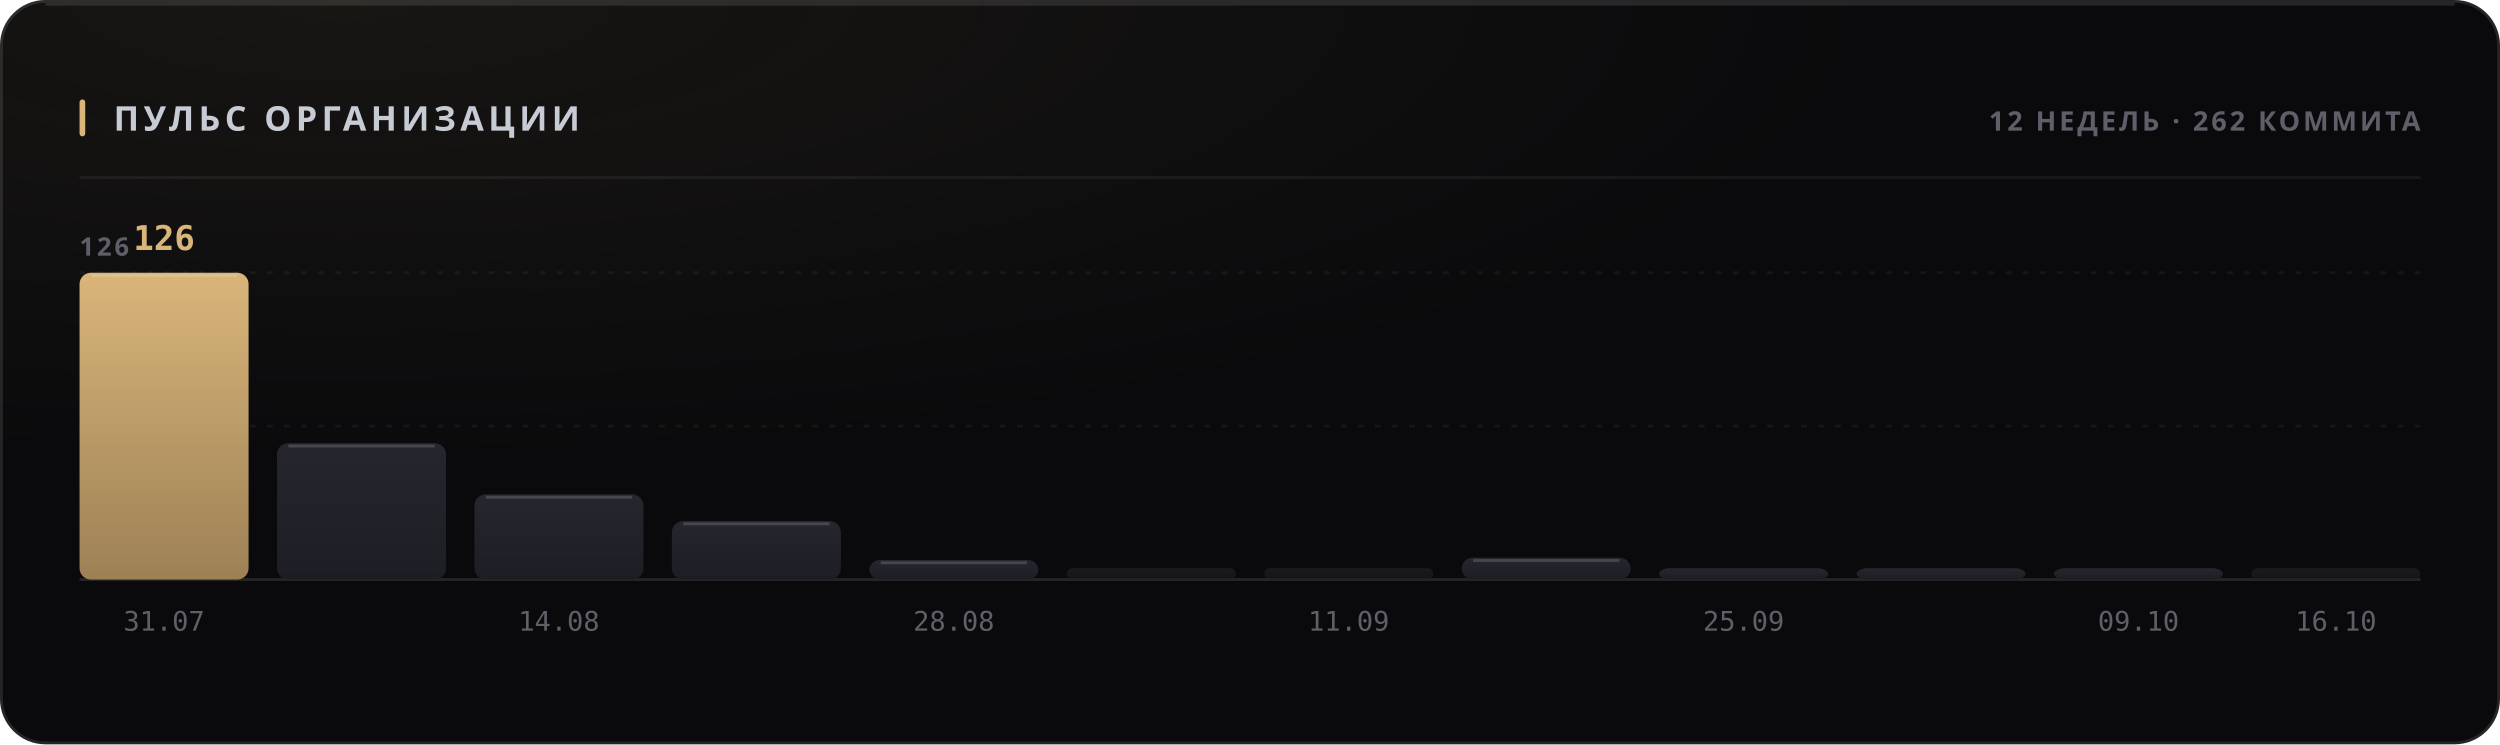
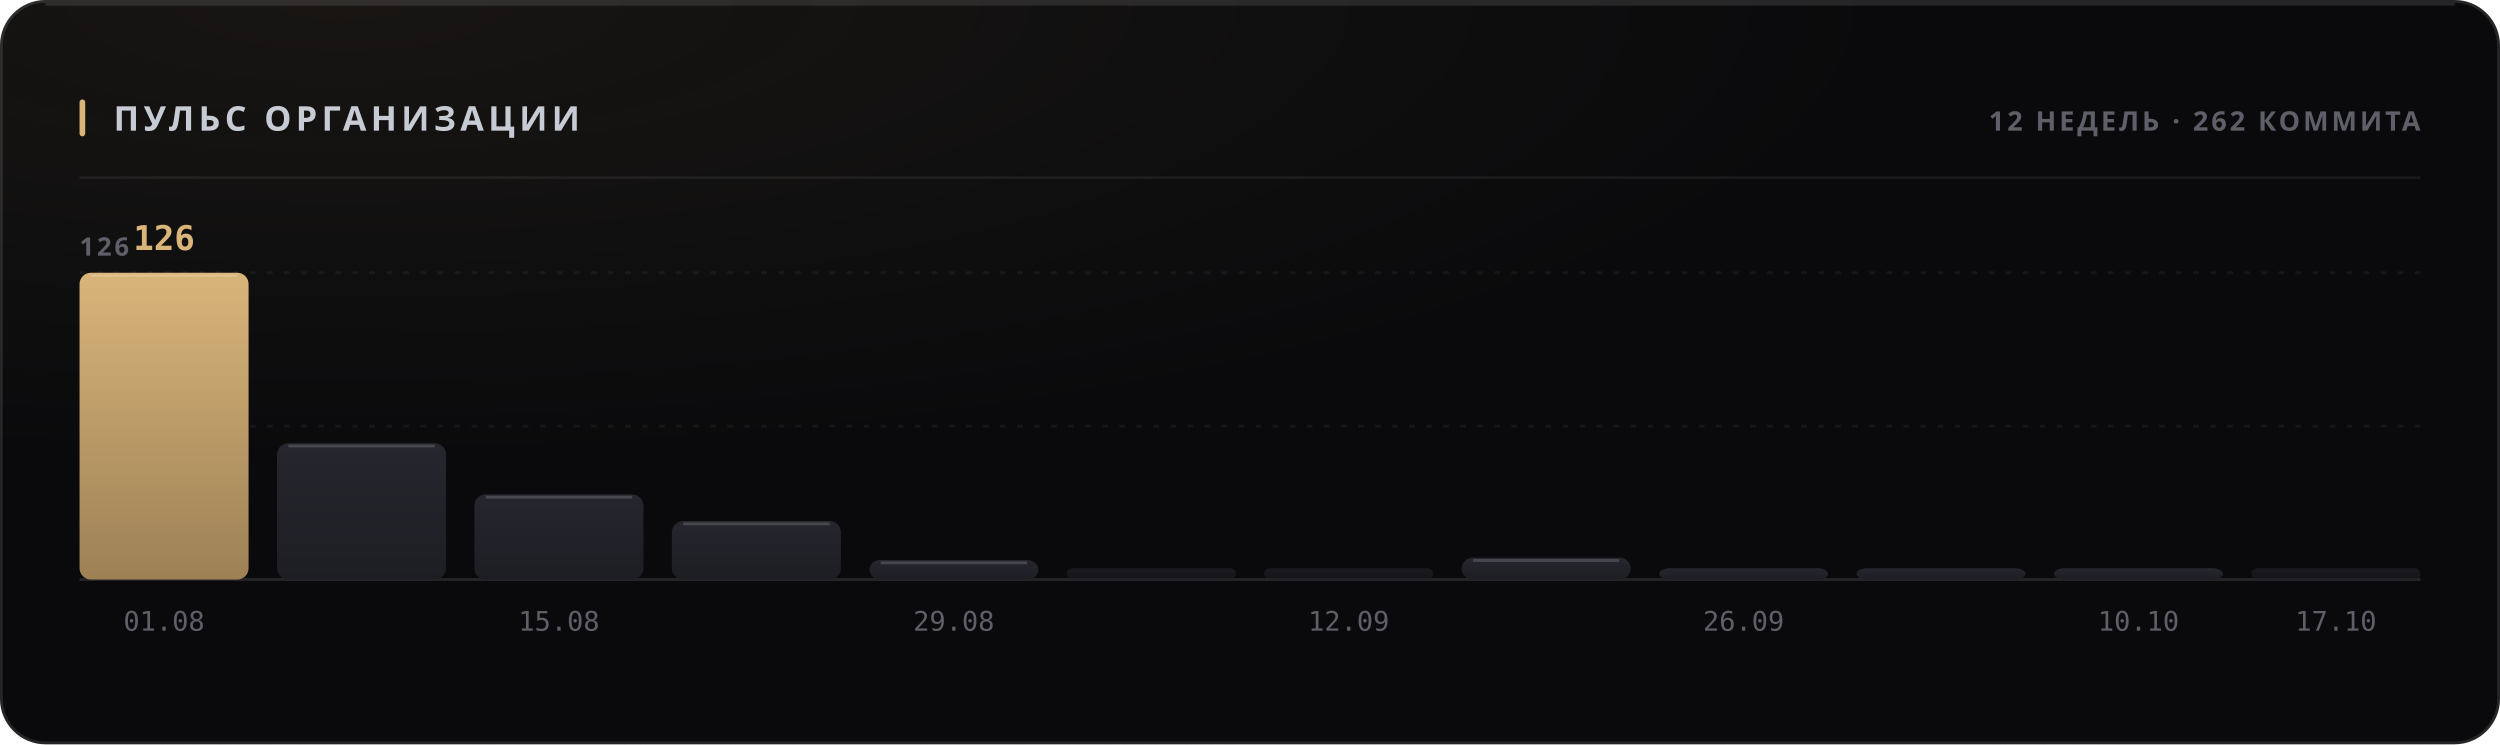
<svg xmlns="http://www.w3.org/2000/svg" width="880" height="262" viewBox="0 0 880 262" role="img">
  <style>
  text { font-family: -apple-system, BlinkMacSystemFont, 'Segoe UI', 'Noto Sans', Helvetica, Arial, sans-serif; }
  .mono { font-family: ui-monospace, 'SF Mono', 'Cascadia Mono', 'DejaVu Sans Mono', Menlo, Consolas, monospace; font-variant-numeric: tabular-nums; }
  .caps { letter-spacing: .1em; text-transform: uppercase; }

  @keyframes sheen  { from { transform: translateX(-120%); } to { transform: translateX(260%); } }
  @keyframes rise   { from { opacity: 0; transform: translateY(6px); } to { opacity: 1; transform: none; } }
  @keyframes slide  { from { opacity: 0; transform: translateX(-8px); } to { opacity: 1; transform: none; } }
  @keyframes grow   { from { transform: scaleY(0); } to { transform: scaleY(1); } }
  @keyframes widen  { from { transform: scaleX(0); } to { transform: scaleX(1); } }
  @keyframes draw   { from { stroke-dashoffset: 200; } to { stroke-dashoffset: 0; } }

  .sheen { animation: sheen 5.5s cubic-bezier(.45,0,.2,1) infinite; }
  .rise  { animation: rise .5s cubic-bezier(.16,1,.3,1) both; }
  .slide { animation: slide .42s cubic-bezier(.16,1,.3,1) both; }
  .bar   { transform-box: fill-box; transform-origin: 50% 100%;
           animation: grow .62s cubic-bezier(.16,1,.3,1) both; }
  .fill  { transform-box: fill-box; transform-origin: 0% 50%;
           animation: widen .8s cubic-bezier(.16,1,.3,1) both; }
  /* The hidden start state lives in the keyframes, never in the static rule.
     A renderer that ignores CSS animations then falls back to the FINISHED
     state — a drawn line, visible text — instead of an empty panel. */
  .spark { stroke-dasharray: 200;
           animation: draw 1.1s cubic-bezier(.16,1,.3,1) both; }

  @media (prefers-reduced-motion: reduce) {
    .sheen { animation: none; opacity: 0; }
    .rise, .slide, .bar, .fill, .spark { animation: none; opacity: 1; transform: none;
                                         stroke-dashoffset: 0; }
  }</style>
  <defs>
    <filter id="grain1" x="0" y="0" width="100%" height="100%">
      <feTurbulence type="fractalNoise" baseFrequency="0.82" numOctaves="3" stitchTiles="stitch" />
      <feColorMatrix type="saturate" values="0" />
    </filter>
    <radialGradient id="wash2" cx="14%" cy="0%" r="62%">
      <stop offset="0%" stop-color="#d9b57a" stop-opacity="0.07" />
      <stop offset="100%" stop-color="#d9b57a" stop-opacity="0" />
    </radialGradient>
    <linearGradient id="barfill3" x1="0" y1="0" x2="0" y2="1">
      <stop offset="0%" stop-color="#d9b57a" />
      <stop offset="100%" stop-color="#9d8155" />
    </linearGradient>
    <linearGradient id="barfill4" x1="0" y1="0" x2="0" y2="1">
      <stop offset="0%" stop-color="#26262e" />
      <stop offset="100%" stop-color="#1d1d24" />
    </linearGradient>
    <linearGradient id="barfill5" x1="0" y1="0" x2="0" y2="1">
      <stop offset="0%" stop-color="#26262e" />
      <stop offset="100%" stop-color="#1d1d24" />
    </linearGradient>
    <linearGradient id="barfill6" x1="0" y1="0" x2="0" y2="1">
      <stop offset="0%" stop-color="#26262e" />
      <stop offset="100%" stop-color="#1d1d24" />
    </linearGradient>
    <linearGradient id="barfill7" x1="0" y1="0" x2="0" y2="1">
      <stop offset="0%" stop-color="#26262e" />
      <stop offset="100%" stop-color="#1d1d24" />
    </linearGradient>
    <linearGradient id="barfill8" x1="0" y1="0" x2="0" y2="1">
      <stop offset="0%" stop-color="#26262e" />
      <stop offset="100%" stop-color="#1d1d24" />
    </linearGradient>
    <linearGradient id="barfill9" x1="0" y1="0" x2="0" y2="1">
      <stop offset="0%" stop-color="#26262e" />
      <stop offset="100%" stop-color="#1d1d24" />
    </linearGradient>
    <linearGradient id="barfill10" x1="0" y1="0" x2="0" y2="1">
      <stop offset="0%" stop-color="#26262e" />
      <stop offset="100%" stop-color="#1d1d24" />
    </linearGradient>
    <linearGradient id="barfill11" x1="0" y1="0" x2="0" y2="1">
      <stop offset="0%" stop-color="#26262e" />
      <stop offset="100%" stop-color="#1d1d24" />
    </linearGradient>
    <linearGradient id="barfill12" x1="0" y1="0" x2="0" y2="1">
      <stop offset="0%" stop-color="#26262e" />
      <stop offset="100%" stop-color="#1d1d24" />
    </linearGradient>
    <linearGradient id="barfill13" x1="0" y1="0" x2="0" y2="1">
      <stop offset="0%" stop-color="#26262e" />
      <stop offset="100%" stop-color="#1d1d24" />
    </linearGradient>
    <linearGradient id="barfill14" x1="0" y1="0" x2="0" y2="1">
      <stop offset="0%" stop-color="#26262e" />
      <stop offset="100%" stop-color="#1d1d24" />
    </linearGradient>
  </defs>
  <rect width="880" height="262" rx="16" fill="#0a0a0c" />
  <rect width="880" height="262" rx="16" fill="url(#wash2)" />
  <rect width="880" height="262" rx="16" filter="url(#grain1)" opacity="0.05" style="mix-blend-mode:overlay" />
  <rect x=".5" y=".5" width="879" height="261" rx="15.5" fill="none" stroke="rgba(255,255,255,0.11)" />
  <path d="M16 1.5 H864" stroke="rgba(255,255,255,0.112)" stroke-width="1" fill="none" />
  <rect x="28" y="35" width="2" height="13" rx="1" fill="#d9b57a" />
  <text x="40" y="46" font-size="12" font-weight="700" fill="#c7cbd4" letter-spacing="0.13em">ПУЛЬС ОРГАНИЗАЦИИ</text>
  <text x="852" y="46" font-size="9.5" font-weight="600" fill="#5e5f68" text-anchor="end" letter-spacing="0.11em">12 НЕДЕЛЬ · 262 КОММИТА</text>
  <path d="M28 62.5 H852" stroke="rgba(255,255,255,0.06)" stroke-width="1" />
  <path d="M28 150.0 H852" stroke="rgba(255,255,255,0.05)" stroke-width="1" stroke-dasharray="2 4" />
  <path d="M28 96.0 H852" stroke="rgba(255,255,255,0.05)" stroke-width="1" stroke-dasharray="2 4" />
  <path d="M28 204 H852" stroke="rgba(255,255,255,0.11)" stroke-width="1" />
  <text x="28" y="90" font-size="9" font-weight="600" fill="#5e5f68" letter-spacing="0.11em">126</text>
  <rect class="bar" x="28.0" y="96.0" width="59.5" height="108.0" rx="4" fill="url(#barfill3)" opacity="1" style="animation-delay:0s" />
  <path d="M32.0 97.0 H83.5" stroke="rgba(255,255,255,0.154)" stroke-width="1" />
  <text x="57.75" y="88" font-size="12" font-weight="700" fill="#d9b57a" text-anchor="middle" class="mono rise" opacity="1">126</text>
-   <text x="57.75" y="222" font-size="9.5" font-weight="400" fill="#5e5f68" text-anchor="middle" class="mono">31.07</text>
+   <text x="57.75" y="222" font-size="9.5" font-weight="400" fill="#5e5f68" text-anchor="middle" class="mono">01.08</text>
  <rect class="bar" x="97.5" y="156.0" width="59.5" height="48.0" rx="4" fill="url(#barfill4)" opacity="1" style="animation-delay:0.038s" />
  <path d="M101.5 157.0 H153.0" stroke="rgba(255,255,255,0.154)" stroke-width="1" />
  <rect class="bar" x="167.0" y="174.0" width="59.5" height="30.0" rx="4" fill="url(#barfill5)" opacity="1" style="animation-delay:0.076s" />
  <path d="M171.0 175.0 H222.5" stroke="rgba(255,255,255,0.154)" stroke-width="1" />
-   <text x="196.75" y="222" font-size="9.5" font-weight="400" fill="#5e5f68" text-anchor="middle" class="mono">14.08</text>
+   <text x="196.75" y="222" font-size="9.5" font-weight="400" fill="#5e5f68" text-anchor="middle" class="mono">15.08</text>
  <rect class="bar" x="236.5" y="183.4" width="59.5" height="20.6" rx="4" fill="url(#barfill6)" opacity="1" style="animation-delay:0.114s" />
  <path d="M240.5 184.4 H292.0" stroke="rgba(255,255,255,0.154)" stroke-width="1" />
  <rect class="bar" x="306.0" y="197.1" width="59.5" height="6.9" rx="4" fill="url(#barfill7)" opacity="1" style="animation-delay:0.152s" />
  <path d="M310.0 198.1 H361.5" stroke="rgba(255,255,255,0.154)" stroke-width="1" />
-   <text x="335.75" y="222" font-size="9.5" font-weight="400" fill="#5e5f68" text-anchor="middle" class="mono">28.08</text>
+   <text x="335.75" y="222" font-size="9.5" font-weight="400" fill="#5e5f68" text-anchor="middle" class="mono">29.08</text>
  <rect class="bar" x="375.5" y="200.0" width="59.5" height="4.0" rx="2" fill="url(#barfill8)" opacity="0.55" style="animation-delay:0.19s" />
  <rect class="bar" x="445.0" y="200.0" width="59.5" height="4.0" rx="2" fill="url(#barfill9)" opacity="0.55" style="animation-delay:0.228s" />
-   <text x="474.75" y="222" font-size="9.5" font-weight="400" fill="#5e5f68" text-anchor="middle" class="mono">11.09</text>
+   <text x="474.75" y="222" font-size="9.5" font-weight="400" fill="#5e5f68" text-anchor="middle" class="mono">12.09</text>
  <rect class="bar" x="514.5" y="196.3" width="59.5" height="7.7" rx="4" fill="url(#barfill10)" opacity="1" style="animation-delay:0.266s" />
  <path d="M518.5 197.3 H570.0" stroke="rgba(255,255,255,0.154)" stroke-width="1" />
  <rect class="bar" x="584.0" y="200.0" width="59.5" height="4.0" rx="4" fill="url(#barfill11)" opacity="1" style="animation-delay:0.304s" />
-   <text x="613.75" y="222" font-size="9.5" font-weight="400" fill="#5e5f68" text-anchor="middle" class="mono">25.09</text>
+   <text x="613.75" y="222" font-size="9.5" font-weight="400" fill="#5e5f68" text-anchor="middle" class="mono">26.09</text>
  <rect class="bar" x="653.5" y="200.0" width="59.5" height="4.0" rx="4" fill="url(#barfill12)" opacity="1" style="animation-delay:0.342s" />
  <rect class="bar" x="723.0" y="200.0" width="59.5" height="4.0" rx="4" fill="url(#barfill13)" opacity="1" style="animation-delay:0.38s" />
-   <text x="752.75" y="222" font-size="9.5" font-weight="400" fill="#5e5f68" text-anchor="middle" class="mono">09.10</text>
+   <text x="752.75" y="222" font-size="9.5" font-weight="400" fill="#5e5f68" text-anchor="middle" class="mono">10.10</text>
  <rect class="bar" x="792.5" y="200.0" width="59.5" height="4.0" rx="2" fill="url(#barfill14)" opacity="0.55" style="animation-delay:0.418s" />
-   <text x="822.25" y="222" font-size="9.5" font-weight="400" fill="#5e5f68" text-anchor="middle" class="mono">16.10</text>
+   <text x="822.25" y="222" font-size="9.5" font-weight="400" fill="#5e5f68" text-anchor="middle" class="mono">17.10</text>
</svg>
